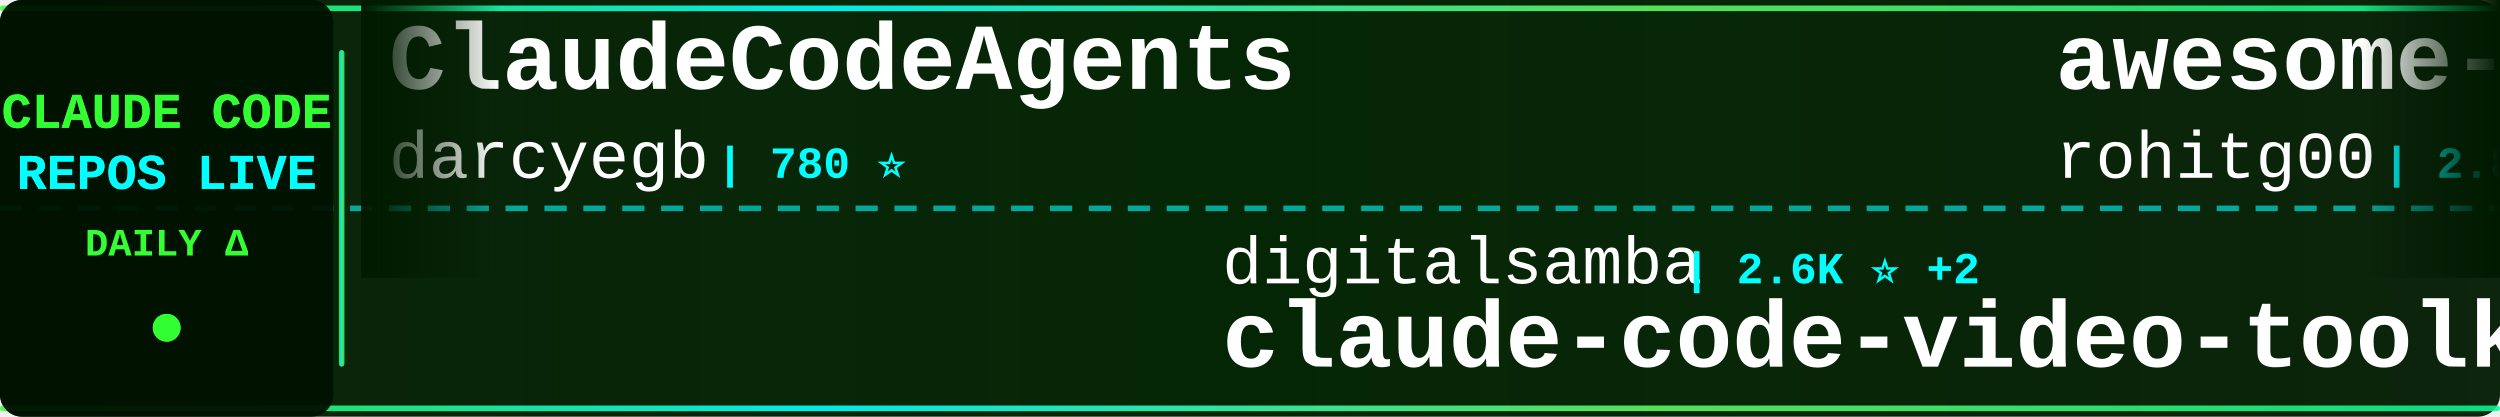
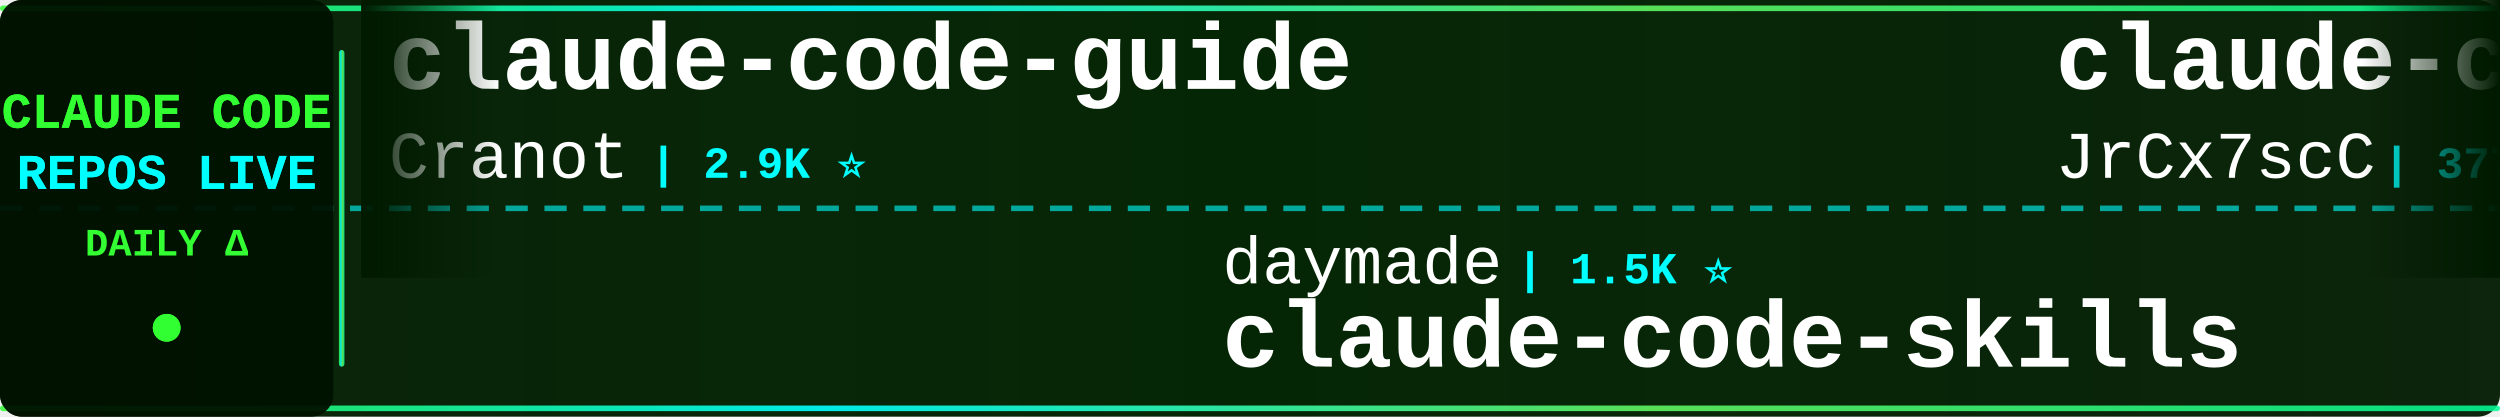
<svg xmlns="http://www.w3.org/2000/svg" width="900" height="150">
  <defs>
    <linearGradient id="tickerBg" x1="0%" y1="0%" x2="100%" y2="0%">
      <stop offset="0%" style="stop-color:#001a00;stop-opacity:0.95" />
      <stop offset="50%" style="stop-color:#002200;stop-opacity:0.98" />
      <stop offset="100%" style="stop-color:#001a00;stop-opacity:0.95" />
    </linearGradient>
    <linearGradient id="borderGrad" x1="0%" y1="0%" x2="100%" y2="0%">
      <stop offset="0%" style="stop-color:#33ff33;stop-opacity:0.85">
        <animate attributeName="stop-opacity" values="0.85;1;0.85" dur="2s" repeatCount="indefinite" />
      </stop>
      <stop offset="33%" style="stop-color:#00ffff;stop-opacity:0.9">
        <animate attributeName="stop-opacity" values="0.9;1;0.9" dur="2.2s" repeatCount="indefinite" />
      </stop>
      <stop offset="66%" style="stop-color:#66ff66;stop-opacity:0.85">
        <animate attributeName="stop-opacity" values="0.85;1;0.85" dur="1.8s" repeatCount="indefinite" />
      </stop>
      <stop offset="100%" style="stop-color:#00ff99;stop-opacity:0.85">
        <animate attributeName="stop-opacity" values="0.85;1;0.85" dur="2s" repeatCount="indefinite" />
      </stop>
    </linearGradient>
    <filter id="textGlow">
      <feGaussianBlur stdDeviation="0.1" result="coloredBlur" />
      <feMerge>
        <feMergeNode in="coloredBlur" />
        <feMergeNode in="SourceGraphic" />
      </feMerge>
    </filter>
    <filter id="metricGlow">
      <feGaussianBlur stdDeviation="0.2" result="coloredBlur" />
      <feMerge>
        <feMergeNode in="coloredBlur" />
        <feMergeNode in="SourceGraphic" />
      </feMerge>
    </filter>
    <linearGradient id="leftFade" x1="0%" y1="0%" x2="100%" y2="0%">
      <stop offset="0%" style="stop-color:#001a00;stop-opacity:1" />
      <stop offset="100%" style="stop-color:#001a00;stop-opacity:0" />
    </linearGradient>
    <linearGradient id="rightFade" x1="0%" y1="0%" x2="100%" y2="0%">
      <stop offset="0%" style="stop-color:#001a00;stop-opacity:0" />
      <stop offset="100%" style="stop-color:#001a00;stop-opacity:1" />
    </linearGradient>
  </defs>
  <rect width="900" height="150" fill="url(#tickerBg)" rx="8" />
  <rect x="0" y="2" width="900" height="2" fill="url(#borderGrad)" rx="1" />
  <rect x="0" y="146" width="900" height="2" fill="url(#borderGrad)" rx="1" />
  <line x1="0" y1="75" x2="900" y2="75" stroke="#00ffff" stroke-width="2" stroke-dasharray="8 6" opacity="0.6" />
  <rect x="0" y="0" width="120" height="150" fill="#001100" opacity="0.95" rx="8" />
  <text x="60" y="46" font-family="'Courier New', monospace" font-size="18" font-weight="bold" fill="#33ff33" text-anchor="middle" filter="url(#textGlow)">
    CLAUDE CODE
  </text>
  <text x="60" y="68" font-family="'Courier New', monospace" font-size="18" font-weight="bold" fill="#00ffff" text-anchor="middle" filter="url(#textGlow)">
    REPOS LIVE
  </text>
  <text x="60" y="92" font-family="'Courier New', monospace" font-size="14" font-weight="bold" fill="#33ff33" text-anchor="middle">
    DAILY Δ
  </text>
  <circle cx="60" cy="118" r="5" fill="#33ff33" filter="url(#metricGlow)">
    <animate attributeName="r" values="4;6;4" dur="1.5s" repeatCount="indefinite" />
    <animate attributeName="opacity" values="0.6;1;0.6" dur="1.5s" repeatCount="indefinite" />
  </circle>
  <rect x="122" y="18" width="2" height="114" fill="url(#borderGrad)" rx="1" />
  <clipPath id="tickerClip">
    <rect x="130" y="0" width="770" height="150" />
  </clipPath>
  <g clip-path="url(#tickerClip)">
    <g id="tickerItems">
      <animateTransform attributeName="transform" attributeType="XML" type="translate" from="0 0" to="-3000 0" dur="54s" repeatCount="indefinite" />
      <g transform="translate(0, 0)">
-         <text x="140" y="32" font-family="'Courier New', monospace" font-size="34" font-weight="bold" fill="#ffffff">ClaudeCodeAgents</text>
-         <text x="140" y="64" font-family="'Courier New', monospace" font-size="24" font-weight="normal" fill="#ffffff" opacity="1.0">darcyegb</text>
-         <text x="258" y="64" font-family="'Courier New', monospace" font-size="16" font-weight="bold" fill="#00ffff"> | 780 ⭐</text>
+         <text x="140" y="32" font-family="'Courier New', monospace" font-size="34" font-weight="bold" fill="#ffffff">claude-code-guide</text>
+         <text x="140" y="64" font-family="'Courier New', monospace" font-size="24" font-weight="normal" fill="#ffffff" opacity="1.0">Cranot</text>
+         <text x="234" y="64" font-family="'Courier New', monospace" font-size="16" font-weight="bold" fill="#00ffff"> | 2.9K ⭐</text>
      </g>
      <g transform="translate(300, 0)">
-         <text x="140" y="102" font-family="'Courier New', monospace" font-size="24" font-weight="normal" fill="#ffffff" opacity="1.0">digitalsamba</text>
-         <text x="306" y="102" font-family="'Courier New', monospace" font-size="16" font-weight="bold" fill="#00ffff"> | 2.6K ⭐ +2</text>
-         <text x="140" y="132" font-family="'Courier New', monospace" font-size="34" font-weight="bold" fill="#ffffff">claude-code-video-toolki...</text>
+         <text x="140" y="102" font-family="'Courier New', monospace" font-size="24" font-weight="normal" fill="#ffffff" opacity="1.0">daymade</text>
+         <text x="246" y="102" font-family="'Courier New', monospace" font-size="16" font-weight="bold" fill="#00ffff"> | 1.5K ⭐</text>
+         <text x="140" y="132" font-family="'Courier New', monospace" font-size="34" font-weight="bold" fill="#ffffff">claude-code-skills</text>
      </g>
      <g transform="translate(600, 0)">
-         <text x="140" y="32" font-family="'Courier New', monospace" font-size="34" font-weight="bold" fill="#ffffff">awesome-claude-code-tool...</text>
-         <text x="140" y="64" font-family="'Courier New', monospace" font-size="24" font-weight="normal" fill="#ffffff" opacity="1.0">rohitg00</text>
-         <text x="258" y="64" font-family="'Courier New', monospace" font-size="16" font-weight="bold" fill="#00ffff"> | 2.8K ⭐</text>
+         <text x="140" y="32" font-family="'Courier New', monospace" font-size="34" font-weight="bold" fill="#ffffff">claude-code-source</text>
+         <text x="140" y="64" font-family="'Courier New', monospace" font-size="24" font-weight="normal" fill="#ffffff" opacity="1.0">JrCx7scC</text>
+         <text x="258" y="64" font-family="'Courier New', monospace" font-size="16" font-weight="bold" fill="#00ffff"> | 377 ⭐</text>
      </g>
      <g transform="translate(900, 0)">
-         <text x="140" y="102" font-family="'Courier New', monospace" font-size="24" font-weight="normal" fill="#ffffff" opacity="1.0">davila7</text>
-         <text x="246" y="102" font-family="'Courier New', monospace" font-size="16" font-weight="bold" fill="#00ffff"> | 33.5K ⭐ +9</text>
-         <text x="140" y="132" font-family="'Courier New', monospace" font-size="34" font-weight="bold" fill="#ffffff">claude-code-templates</text>
+         <text x="140" y="102" font-family="'Courier New', monospace" font-size="24" font-weight="normal" fill="#ffffff" opacity="1.0">asgeirtj</text>
+         <text x="258" y="102" font-family="'Courier New', monospace" font-size="16" font-weight="bold" fill="#00ffff"> | 71.4K ⭐ +5</text>
+         <text x="140" y="132" font-family="'Courier New', monospace" font-size="34" font-weight="bold" fill="#ffffff">system_prompts_leaks</text>
      </g>
      <g transform="translate(1200, 0)">
-         <text x="140" y="32" font-family="'Courier New', monospace" font-size="34" font-weight="bold" fill="#ffffff">Claude-Code-Quest</text>
-         <text x="140" y="64" font-family="'Courier New', monospace" font-size="24" font-weight="normal" fill="#ffffff" opacity="1.0">wesammustafa</text>
-         <text x="306" y="64" font-family="'Courier New', monospace" font-size="16" font-weight="bold" fill="#00ffff"> | 3.7K ⭐ +1</text>
+         <text x="140" y="32" font-family="'Courier New', monospace" font-size="34" font-weight="bold" fill="#ffffff">oh-my-claudecode</text>
+         <text x="140" y="64" font-family="'Courier New', monospace" font-size="24" font-weight="normal" fill="#ffffff" opacity="1.0">Yeachan-Heo</text>
+         <text x="294" y="64" font-family="'Courier New', monospace" font-size="16" font-weight="bold" fill="#00ffff"> | 40.8K ⭐ +4</text>
      </g>
      <g transform="translate(1500, 0)">
-         <text x="140" y="102" font-family="'Courier New', monospace" font-size="24" font-weight="normal" fill="#ffffff" opacity="1.0">affaan-m</text>
-         <text x="258" y="102" font-family="'Courier New', monospace" font-size="16" font-weight="bold" fill="#00ffff"> | 302.5K ⭐ +45</text>
-         <text x="140" y="132" font-family="'Courier New', monospace" font-size="34" font-weight="bold" fill="#ffffff">ECC</text>
-       </g>
-       <g transform="translate(1800, 0)">
-         <text x="140" y="32" font-family="'Courier New', monospace" font-size="34" font-weight="bold" fill="#ffffff">claude-code-hooks-master...</text>
-         <text x="140" y="64" font-family="'Courier New', monospace" font-size="24" font-weight="normal" fill="#ffffff" opacity="1.0">disler</text>
-         <text x="234" y="64" font-family="'Courier New', monospace" font-size="16" font-weight="bold" fill="#00ffff"> | 4.0K ⭐</text>
-       </g>
-       <g transform="translate(2100, 0)">
-         <text x="140" y="102" font-family="'Courier New', monospace" font-size="24" font-weight="normal" fill="#ffffff" opacity="1.0">hangsman</text>
-         <text x="258" y="102" font-family="'Courier New', monospace" font-size="16" font-weight="bold" fill="#00ffff"> | 800 ⭐</text>
-         <text x="140" y="132" font-family="'Courier New', monospace" font-size="34" font-weight="bold" fill="#ffffff">claude-code-source</text>
-       </g>
-       <g transform="translate(2400, 0)">
-         <text x="140" y="32" font-family="'Courier New', monospace" font-size="34" font-weight="bold" fill="#ffffff">claude-coder</text>
-         <text x="140" y="64" font-family="'Courier New', monospace" font-size="24" font-weight="normal" fill="#ffffff" opacity="1.0">kodu-ai</text>
-         <text x="246" y="64" font-family="'Courier New', monospace" font-size="16" font-weight="bold" fill="#00ffff"> | 5.2K ⭐</text>
-       </g>
-       <g transform="translate(2700, 0)">
        <text x="140" y="102" font-family="'Courier New', monospace" font-size="24" font-weight="normal" fill="#ffffff" opacity="1.0">feiskyer</text>
        <text x="258" y="102" font-family="'Courier New', monospace" font-size="16" font-weight="bold" fill="#00ffff"> | 1.7K ⭐</text>
        <text x="140" y="132" font-family="'Courier New', monospace" font-size="34" font-weight="bold" fill="#ffffff">claude-code-settings</text>
      </g>
+       <g transform="translate(1800, 0)">
+         <text x="140" y="32" font-family="'Courier New', monospace" font-size="34" font-weight="bold" fill="#ffffff">collection-claude-code-s...</text>
+         <text x="140" y="64" font-family="'Courier New', monospace" font-size="24" font-weight="normal" fill="#ffffff" opacity="1.0">chauncygu</text>
+         <text x="270" y="64" font-family="'Courier New', monospace" font-size="16" font-weight="bold" fill="#00ffff"> | 2.9K ⭐</text>
+       </g>
+       <g transform="translate(2100, 0)">
+         <text x="140" y="102" font-family="'Courier New', monospace" font-size="24" font-weight="normal" fill="#ffffff" opacity="1.0">ding113</text>
+         <text x="246" y="102" font-family="'Courier New', monospace" font-size="16" font-weight="bold" fill="#00ffff"> | 3.4K ⭐</text>
+         <text x="140" y="132" font-family="'Courier New', monospace" font-size="34" font-weight="bold" fill="#ffffff">claude-code-hub</text>
+       </g>
+       <g transform="translate(2400, 0)">
+         <text x="140" y="32" font-family="'Courier New', monospace" font-size="34" font-weight="bold" fill="#ffffff">claude-code-my-workflow</text>
+         <text x="140" y="64" font-family="'Courier New', monospace" font-size="24" font-weight="normal" fill="#ffffff" opacity="1.0">pedrohcgs</text>
+         <text x="270" y="64" font-family="'Courier New', monospace" font-size="16" font-weight="bold" fill="#00ffff"> | 1.7K ⭐</text>
+       </g>
+       <g transform="translate(2700, 0)">
+         <text x="140" y="102" font-family="'Courier New', monospace" font-size="24" font-weight="normal" fill="#ffffff" opacity="1.0">edmund-io</text>
+         <text x="270" y="102" font-family="'Courier New', monospace" font-size="16" font-weight="bold" fill="#00ffff"> | 1.5K ⭐</text>
+         <text x="140" y="132" font-family="'Courier New', monospace" font-size="34" font-weight="bold" fill="#ffffff">edmunds-claude-code</text>
+       </g>
      <g transform="translate(3000, 0)">
-         <text x="140" y="32" font-family="'Courier New', monospace" font-size="34" font-weight="bold" fill="#ffffff">ClaudeCodeAgents</text>
-         <text x="140" y="64" font-family="'Courier New', monospace" font-size="24" font-weight="normal" fill="#ffffff" opacity="1.0">darcyegb</text>
-         <text x="258" y="64" font-family="'Courier New', monospace" font-size="16" font-weight="bold" fill="#00ffff"> | 780 ⭐</text>
+         <text x="140" y="32" font-family="'Courier New', monospace" font-size="34" font-weight="bold" fill="#ffffff">claude-code-guide</text>
+         <text x="140" y="64" font-family="'Courier New', monospace" font-size="24" font-weight="normal" fill="#ffffff" opacity="1.0">Cranot</text>
+         <text x="234" y="64" font-family="'Courier New', monospace" font-size="16" font-weight="bold" fill="#00ffff"> | 2.9K ⭐</text>
      </g>
      <g transform="translate(3300, 0)">
-         <text x="140" y="102" font-family="'Courier New', monospace" font-size="24" font-weight="normal" fill="#ffffff" opacity="1.0">digitalsamba</text>
-         <text x="306" y="102" font-family="'Courier New', monospace" font-size="16" font-weight="bold" fill="#00ffff"> | 2.6K ⭐ +2</text>
-         <text x="140" y="132" font-family="'Courier New', monospace" font-size="34" font-weight="bold" fill="#ffffff">claude-code-video-toolki...</text>
+         <text x="140" y="102" font-family="'Courier New', monospace" font-size="24" font-weight="normal" fill="#ffffff" opacity="1.0">daymade</text>
+         <text x="246" y="102" font-family="'Courier New', monospace" font-size="16" font-weight="bold" fill="#00ffff"> | 1.5K ⭐</text>
+         <text x="140" y="132" font-family="'Courier New', monospace" font-size="34" font-weight="bold" fill="#ffffff">claude-code-skills</text>
      </g>
      <g transform="translate(3600, 0)">
-         <text x="140" y="32" font-family="'Courier New', monospace" font-size="34" font-weight="bold" fill="#ffffff">awesome-claude-code-tool...</text>
-         <text x="140" y="64" font-family="'Courier New', monospace" font-size="24" font-weight="normal" fill="#ffffff" opacity="1.0">rohitg00</text>
-         <text x="258" y="64" font-family="'Courier New', monospace" font-size="16" font-weight="bold" fill="#00ffff"> | 2.8K ⭐</text>
+         <text x="140" y="32" font-family="'Courier New', monospace" font-size="34" font-weight="bold" fill="#ffffff">claude-code-source</text>
+         <text x="140" y="64" font-family="'Courier New', monospace" font-size="24" font-weight="normal" fill="#ffffff" opacity="1.0">JrCx7scC</text>
+         <text x="258" y="64" font-family="'Courier New', monospace" font-size="16" font-weight="bold" fill="#00ffff"> | 377 ⭐</text>
      </g>
      <g transform="translate(3900, 0)">
-         <text x="140" y="102" font-family="'Courier New', monospace" font-size="24" font-weight="normal" fill="#ffffff" opacity="1.0">davila7</text>
-         <text x="246" y="102" font-family="'Courier New', monospace" font-size="16" font-weight="bold" fill="#00ffff"> | 33.5K ⭐ +9</text>
-         <text x="140" y="132" font-family="'Courier New', monospace" font-size="34" font-weight="bold" fill="#ffffff">claude-code-templates</text>
+         <text x="140" y="102" font-family="'Courier New', monospace" font-size="24" font-weight="normal" fill="#ffffff" opacity="1.0">asgeirtj</text>
+         <text x="258" y="102" font-family="'Courier New', monospace" font-size="16" font-weight="bold" fill="#00ffff"> | 71.4K ⭐ +5</text>
+         <text x="140" y="132" font-family="'Courier New', monospace" font-size="34" font-weight="bold" fill="#ffffff">system_prompts_leaks</text>
      </g>
    </g>
  </g>
  <rect x="130" y="0" width="50" height="100" fill="url(#leftFade)" />
  <rect x="850" y="0" width="50" height="100" fill="url(#rightFade)" />
</svg>
